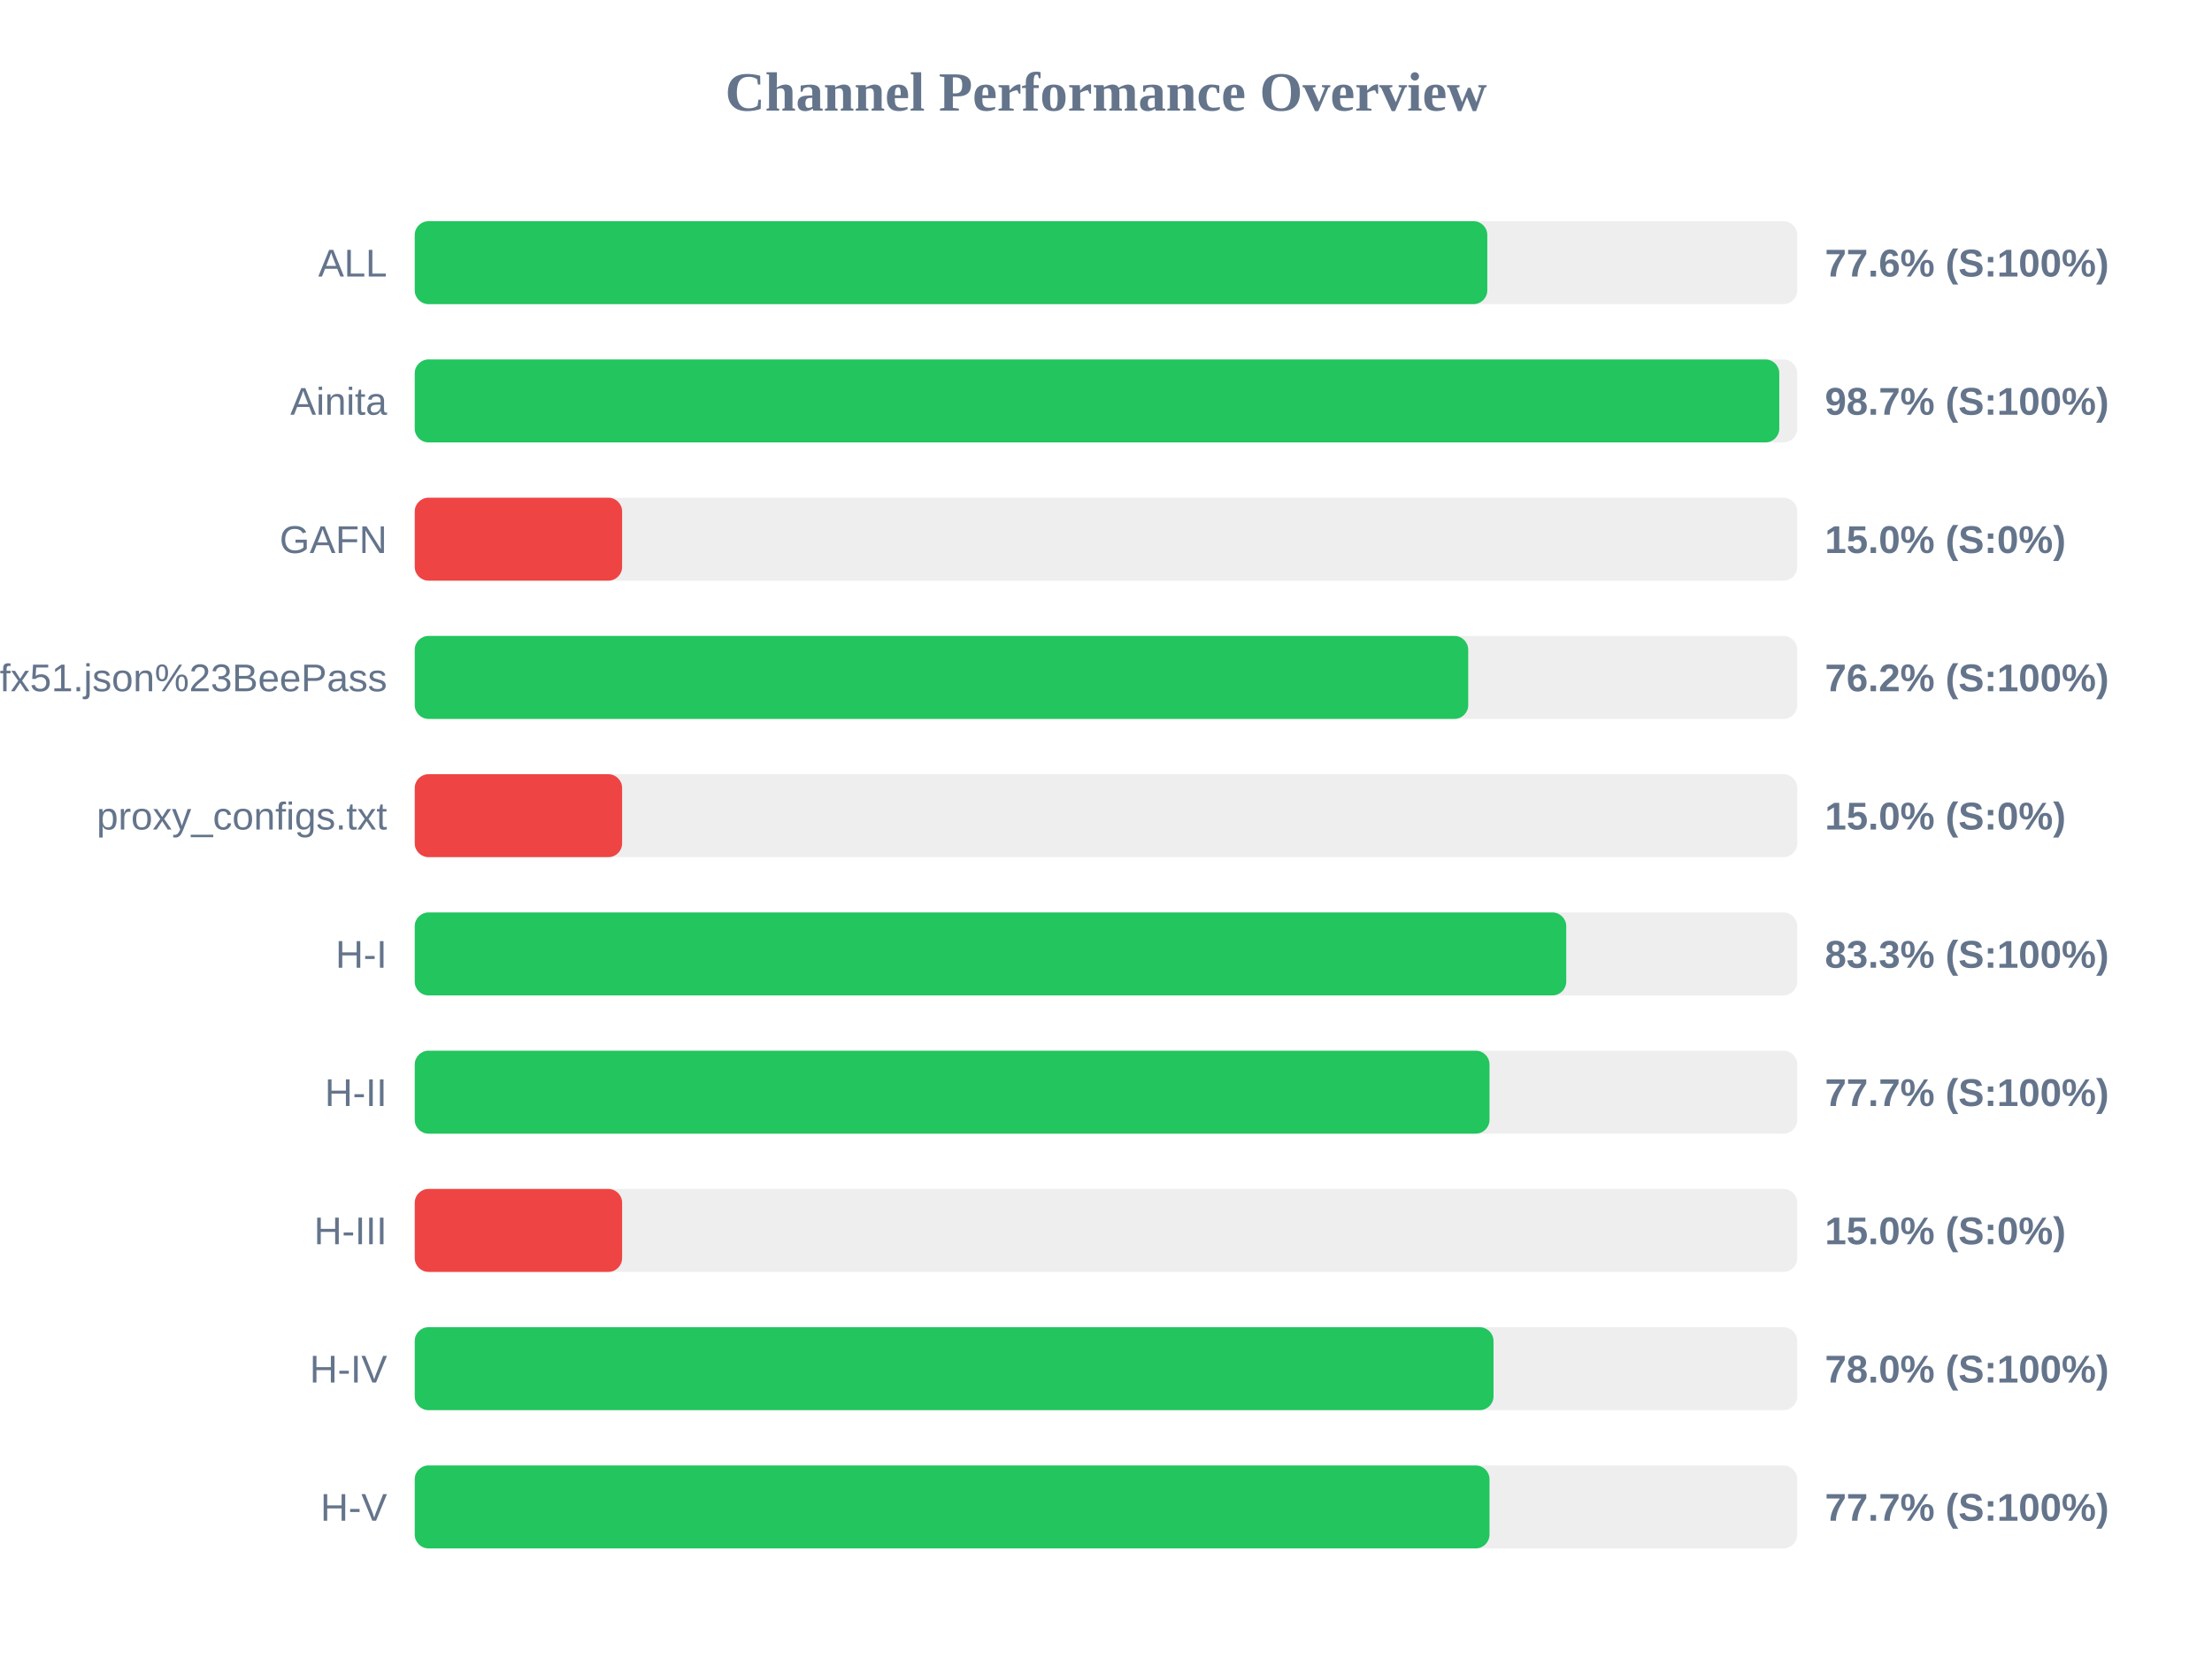
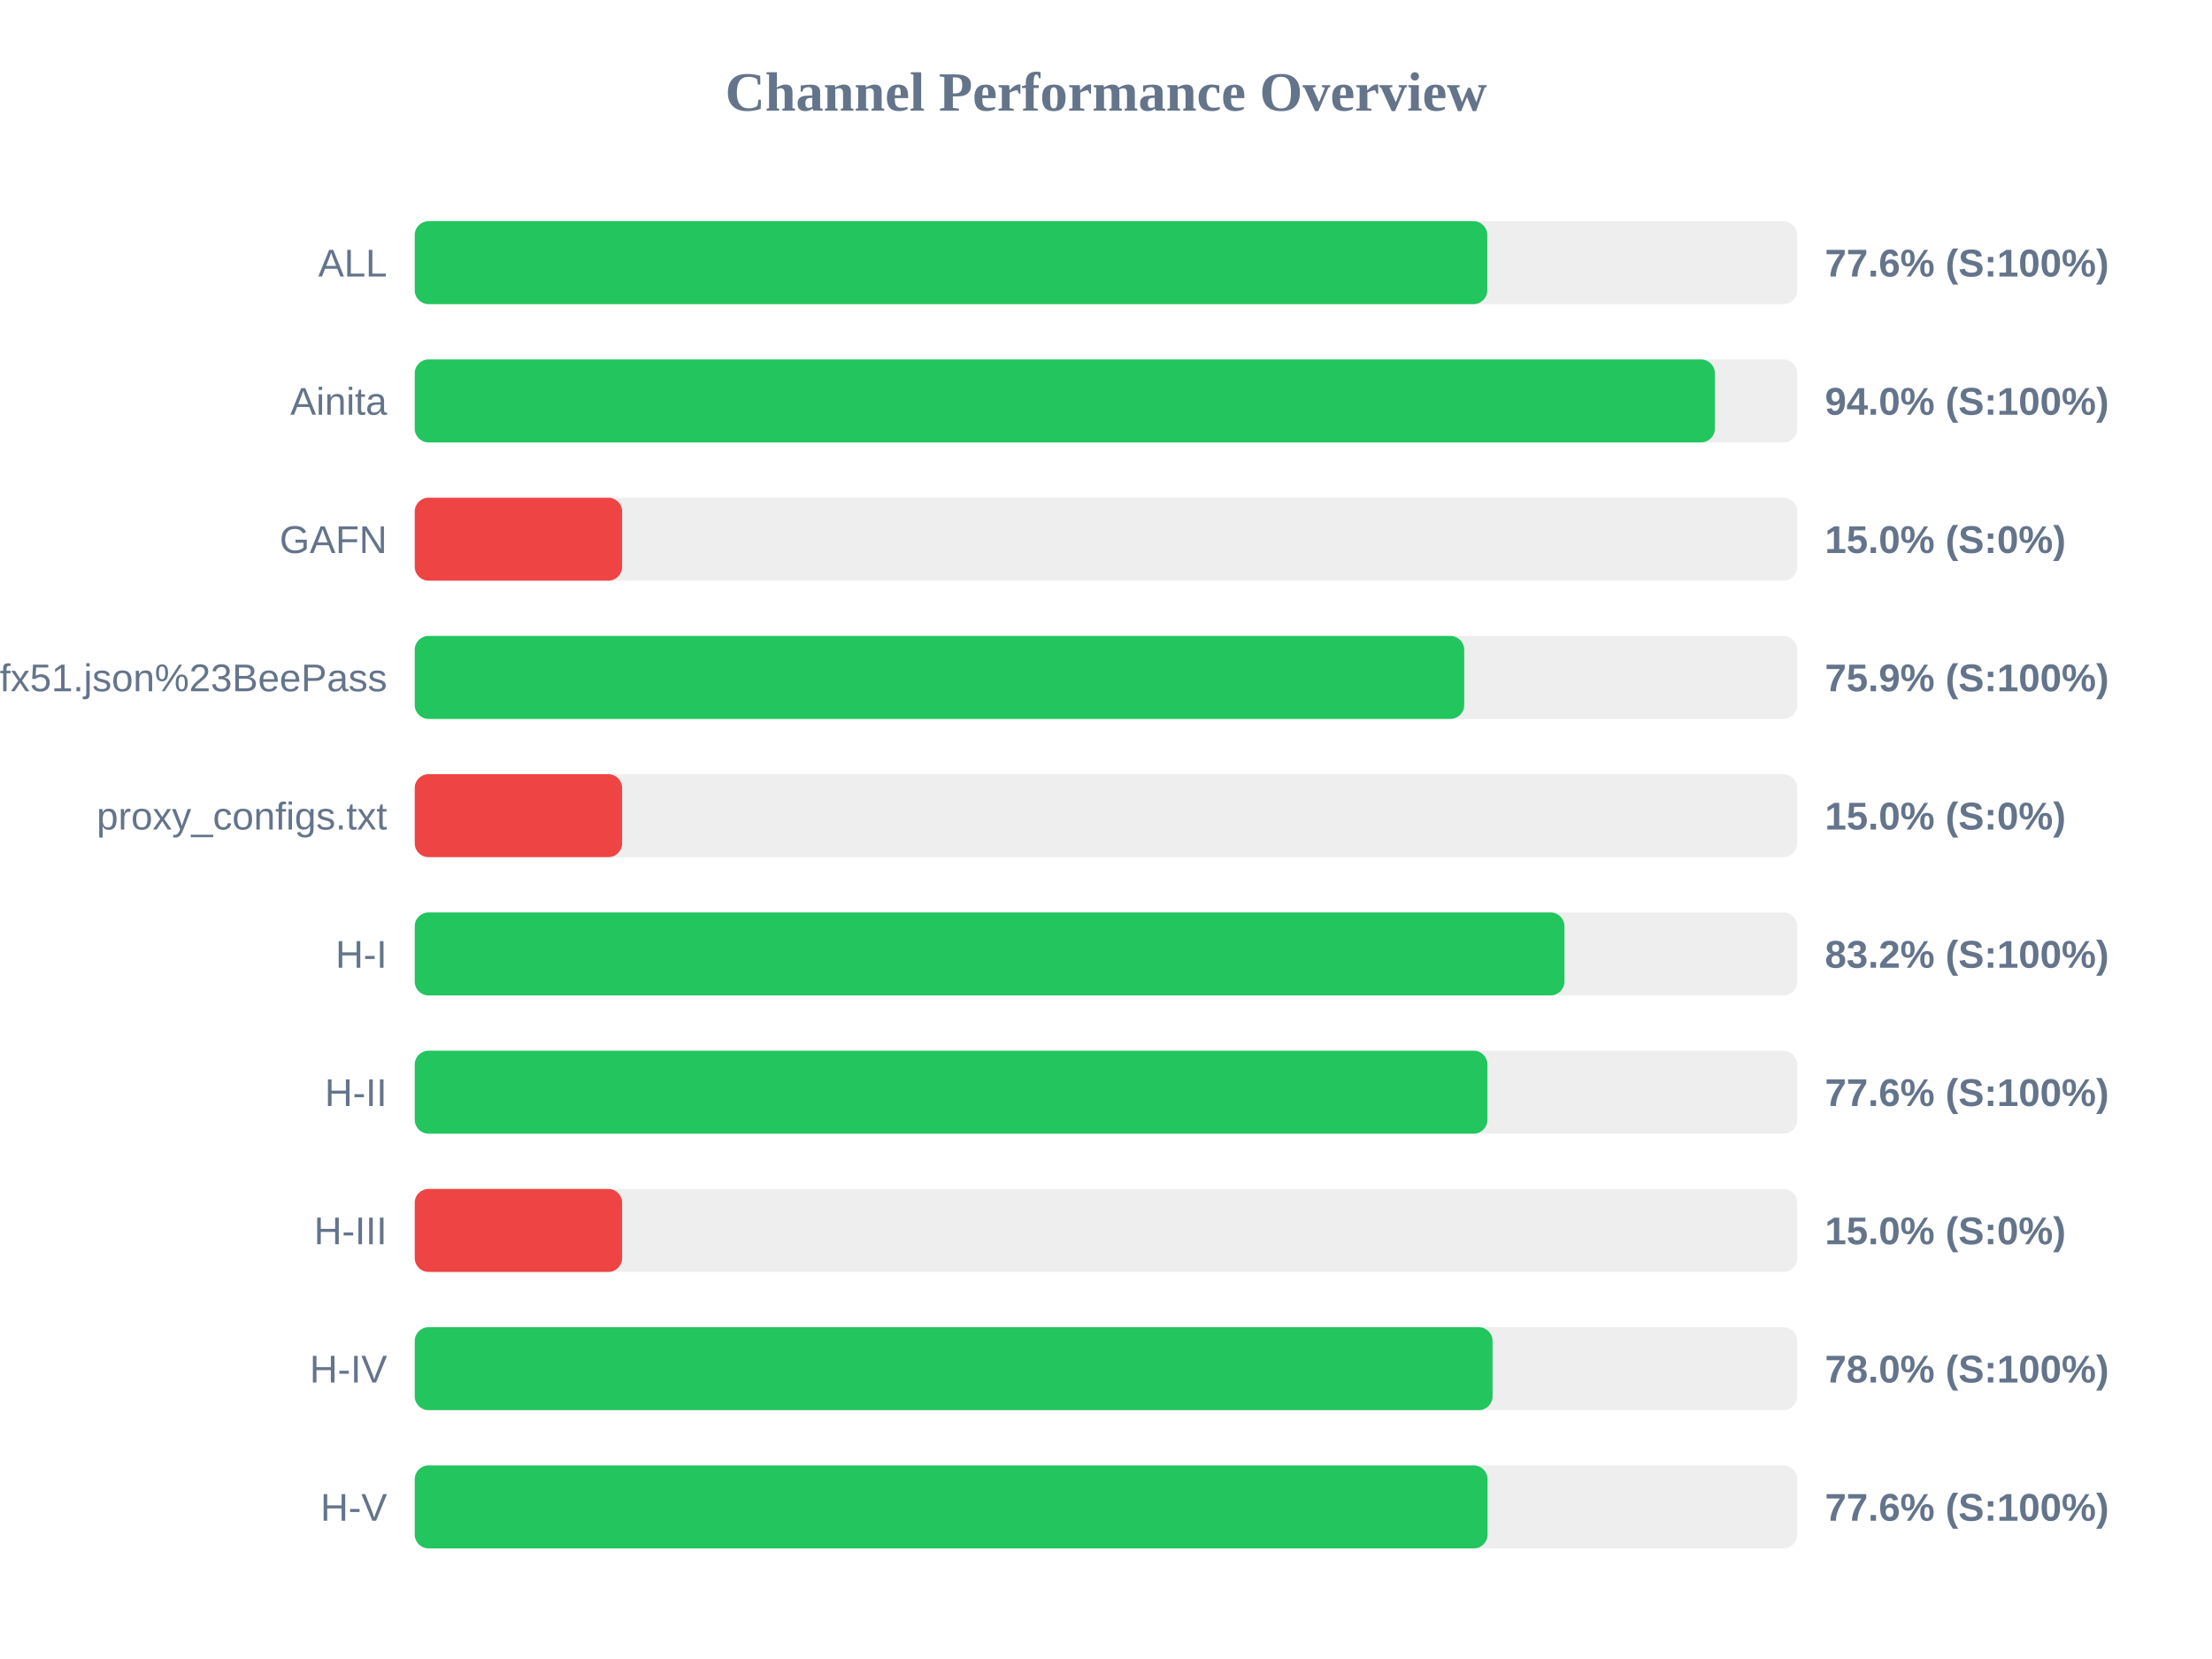
<svg xmlns="http://www.w3.org/2000/svg" width="800" height="600" version="1.1">
  <style>
        .row { font: 14px Arial; fill: #64748b; }
        .score { font: bold 14px Arial; fill: #64748b; }
    </style>
  <text x="400" y="40" text-anchor="middle" font-size="20px" font-weight="bold" fill="#64748b">Channel Performance Overview</text>
  <rect x="150" y="80" width="500" height="30" fill="#eee" rx="5" />
  <rect x="150" y="80" width="387.9" height="30" fill="#22c55e" rx="5" />
  <text x="140" y="100" text-anchor="end" class="row">ALL</text>
  <text x="660" y="100" text-anchor="start" class="score">77.6% (S:100%)</text>
  <rect x="150" y="130" width="500" height="30" fill="#eee" rx="5" />
-   <rect x="150" y="130" width="493.5" height="30" fill="#22c55e" rx="5" />
+   <rect x="150" y="130" width="470.2" height="30" fill="#22c55e" rx="5" />
  <text x="140" y="150" text-anchor="end" class="row">Ainita</text>
-   <text x="660" y="150" text-anchor="start" class="score">98.7% (S:100%)</text>
+   <text x="660" y="150" text-anchor="start" class="score">94.0% (S:100%)</text>
  <rect x="150" y="180" width="500" height="30" fill="#eee" rx="5" />
  <rect x="150" y="180" width="75.0" height="30" fill="#ef4444" rx="5" />
  <text x="140" y="200" text-anchor="end" class="row">GAFN</text>
  <text x="660" y="200" text-anchor="start" class="score">15.0% (S:0%)</text>
  <rect x="150" y="230" width="500" height="30" fill="#eee" rx="5" />
-   <rect x="150" y="230" width="381.0" height="30" fill="#22c55e" rx="5" />
+   <rect x="150" y="230" width="379.55" height="30" fill="#22c55e" rx="5" />
  <text x="140" y="250" text-anchor="end" class="row">sub?s=ssconf%3A%2F%2Fs3.amazonaws.com%2Fbeedynconprd%2Fzf38bv6oxi1nv3wfkpmxyfl8yj5fargza3foantoalu16vznl0ckxx7bgf1ufx51.json%23BeePass</text>
-   <text x="660" y="250" text-anchor="start" class="score">76.2% (S:100%)</text>
+   <text x="660" y="250" text-anchor="start" class="score">75.9% (S:100%)</text>
  <rect x="150" y="280" width="500" height="30" fill="#eee" rx="5" />
  <rect x="150" y="280" width="75.0" height="30" fill="#ef4444" rx="5" />
  <text x="140" y="300" text-anchor="end" class="row">proxy_configs.txt</text>
  <text x="660" y="300" text-anchor="start" class="score">15.0% (S:0%)</text>
  <rect x="150" y="330" width="500" height="30" fill="#eee" rx="5" />
-   <rect x="150" y="330" width="416.45" height="30" fill="#22c55e" rx="5" />
+   <rect x="150" y="330" width="415.8" height="30" fill="#22c55e" rx="5" />
  <text x="140" y="350" text-anchor="end" class="row">H-I</text>
-   <text x="660" y="350" text-anchor="start" class="score">83.3% (S:100%)</text>
+   <text x="660" y="350" text-anchor="start" class="score">83.2% (S:100%)</text>
  <rect x="150" y="380" width="500" height="30" fill="#eee" rx="5" />
-   <rect x="150" y="380" width="388.7" height="30" fill="#22c55e" rx="5" />
+   <rect x="150" y="380" width="387.95" height="30" fill="#22c55e" rx="5" />
  <text x="140" y="400" text-anchor="end" class="row">H-II</text>
-   <text x="660" y="400" text-anchor="start" class="score">77.7% (S:100%)</text>
+   <text x="660" y="400" text-anchor="start" class="score">77.6% (S:100%)</text>
  <rect x="150" y="430" width="500" height="30" fill="#eee" rx="5" />
  <rect x="150" y="430" width="75.0" height="30" fill="#ef4444" rx="5" />
  <text x="140" y="450" text-anchor="end" class="row">H-III</text>
  <text x="660" y="450" text-anchor="start" class="score">15.0% (S:0%)</text>
  <rect x="150" y="480" width="500" height="30" fill="#eee" rx="5" />
-   <rect x="150" y="480" width="390.15" height="30" fill="#22c55e" rx="5" />
+   <rect x="150" y="480" width="389.8" height="30" fill="#22c55e" rx="5" />
  <text x="140" y="500" text-anchor="end" class="row">H-IV</text>
  <text x="660" y="500" text-anchor="start" class="score">78.0% (S:100%)</text>
  <rect x="150" y="530" width="500" height="30" fill="#eee" rx="5" />
-   <rect x="150" y="530" width="388.7" height="30" fill="#22c55e" rx="5" />
+   <rect x="150" y="530" width="388.0" height="30" fill="#22c55e" rx="5" />
  <text x="140" y="550" text-anchor="end" class="row">H-V</text>
-   <text x="660" y="550" text-anchor="start" class="score">77.7% (S:100%)</text>
+   <text x="660" y="550" text-anchor="start" class="score">77.6% (S:100%)</text>
</svg>
